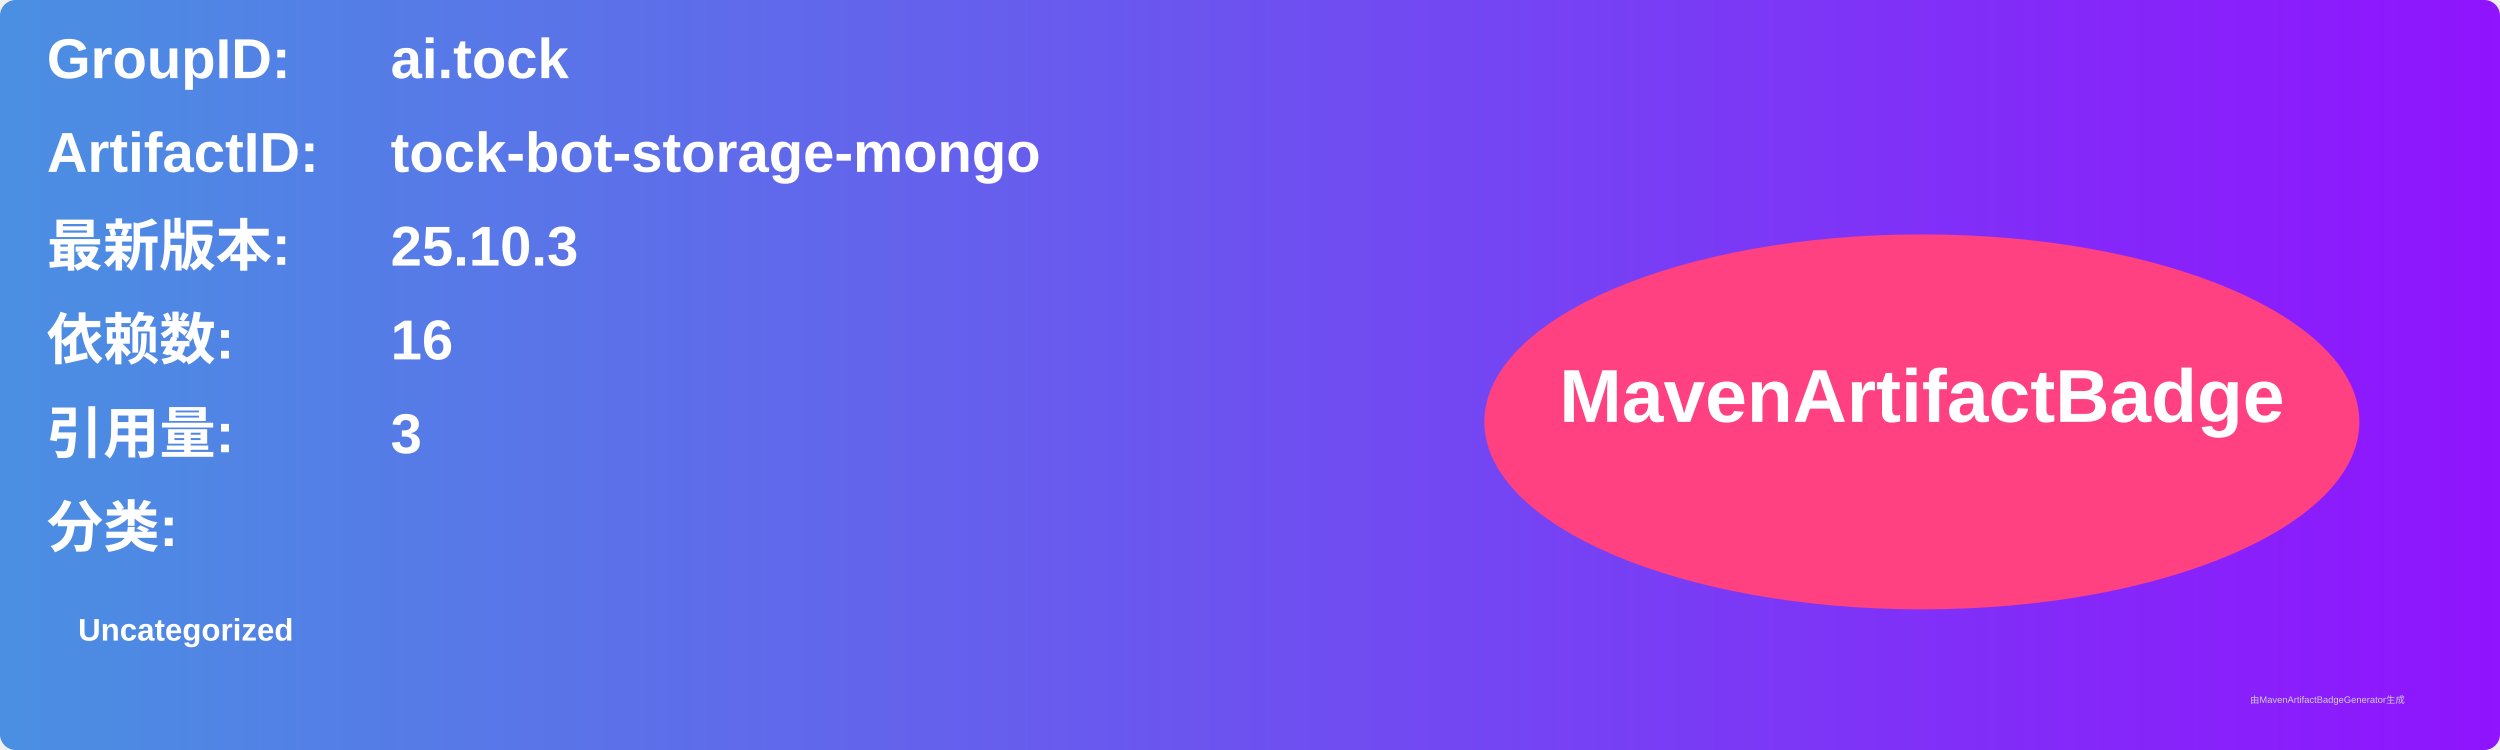
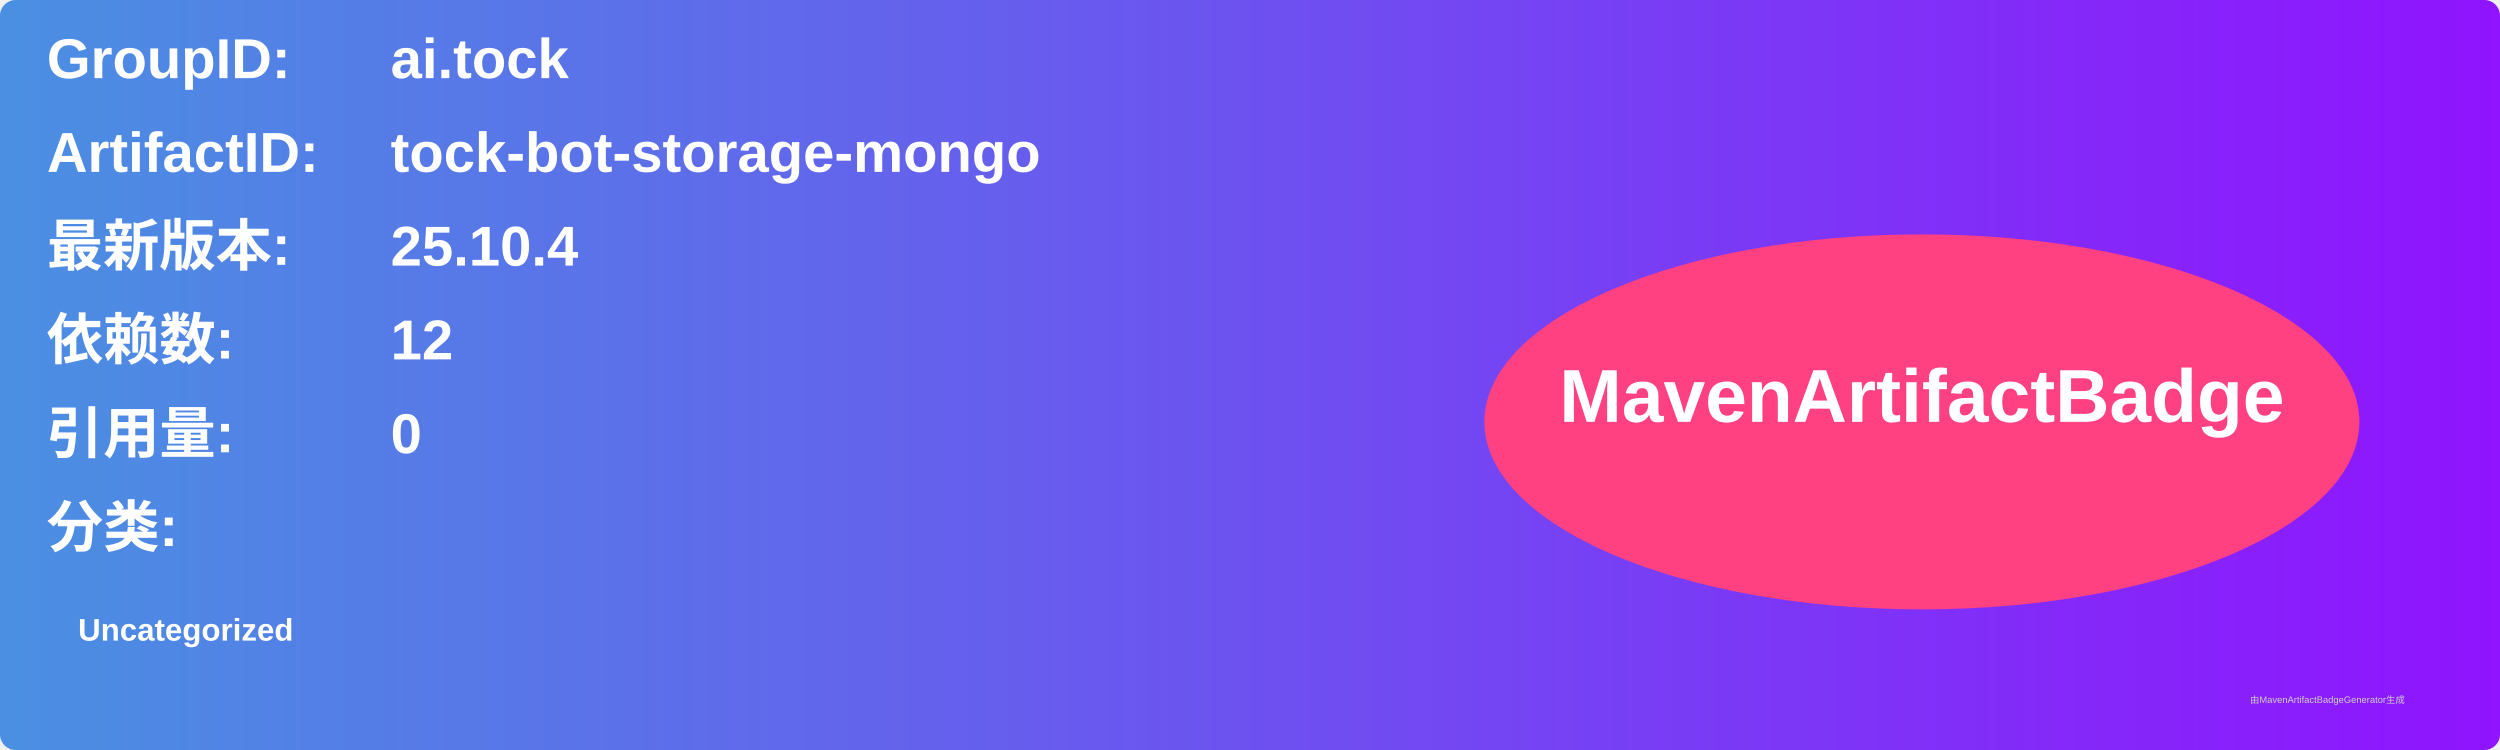
<svg xmlns="http://www.w3.org/2000/svg" width="800" height="240" viewBox="0 0 800 240">
  <linearGradient id="grad" x1="0%" y1="0%" x2="100%" y2="0%">
    <stop offset="0%" stop-color="#4a90e2" />
    <stop offset="100%" stop-color="#9013fe" />
  </linearGradient>
  <rect width="100%" height="100%" rx="5" ry="5" fill="url(#grad)" />
  <g transform="translate(15, 15)">
    <text x="0" y="10" font-family="Arial" font-size="18" fill="white" font-weight="bold" width="260">GroupID:</text>
    <text x="110" y="10" font-family="Arial" font-size="18" fill="white" font-weight="bold" width="460">ai.tock</text>
    <text x="0" y="40" font-family="Arial" font-size="18" fill="white" font-weight="bold" width="260">ArtifactID:</text>
    <text x="110" y="40" font-family="Arial" font-size="18" fill="white" font-weight="bold" width="460">tock-bot-storage-mongo</text>
    <text x="0" y="70" font-family="Arial" font-size="18" fill="white" font-weight="bold">最新版本:</text>
    <text x="110" y="70" font-family="Arial" font-size="18" fill="white" font-weight="bold">
-       <tspan font-weight="bold">25.10.3</tspan>
+       <tspan font-weight="bold">25.10.4</tspan>
    </text>
    <text x="0" y="100" font-family="Arial" font-size="18" fill="white" font-weight="bold">依赖数: </text>
    <text x="110" y="100" font-family="Arial" font-size="18" fill="white">
-       <tspan font-weight="bold">16</tspan>
+       <tspan font-weight="bold">12</tspan>
    </text>
    <text x="0" y="130" font-family="Arial" font-size="18" fill="white" font-weight="bold">引用量: </text>
    <text x="110" y="130" font-family="Arial" font-size="18" fill="white">
-       <tspan font-weight="bold">3</tspan>
+       <tspan font-weight="bold">0</tspan>
    </text>
    <text x="0" y="160" font-family="Arial" font-size="18" fill="white" font-weight="bold">分类:</text>
    <text x="10" y="190" font-family="Arial" font-size="10" fill="white">
      <tspan font-weight="bold">Uncategorized</tspan>
    </text>
    <ellipse cx="600" cy="120" rx="140" ry="60" fill="#ff4081" />
    <text x="600" y="120" text-anchor="middle" font-family="Arial" font-size="24" fill="white" font-weight="bold">MavenArtifactBadge</text>
  </g>
  <text x="720" y="225" font-family="Arial" font-size="3" fill="#d0d0d0">由MavenArtifactBadgeGenerator生成</text>
</svg>
